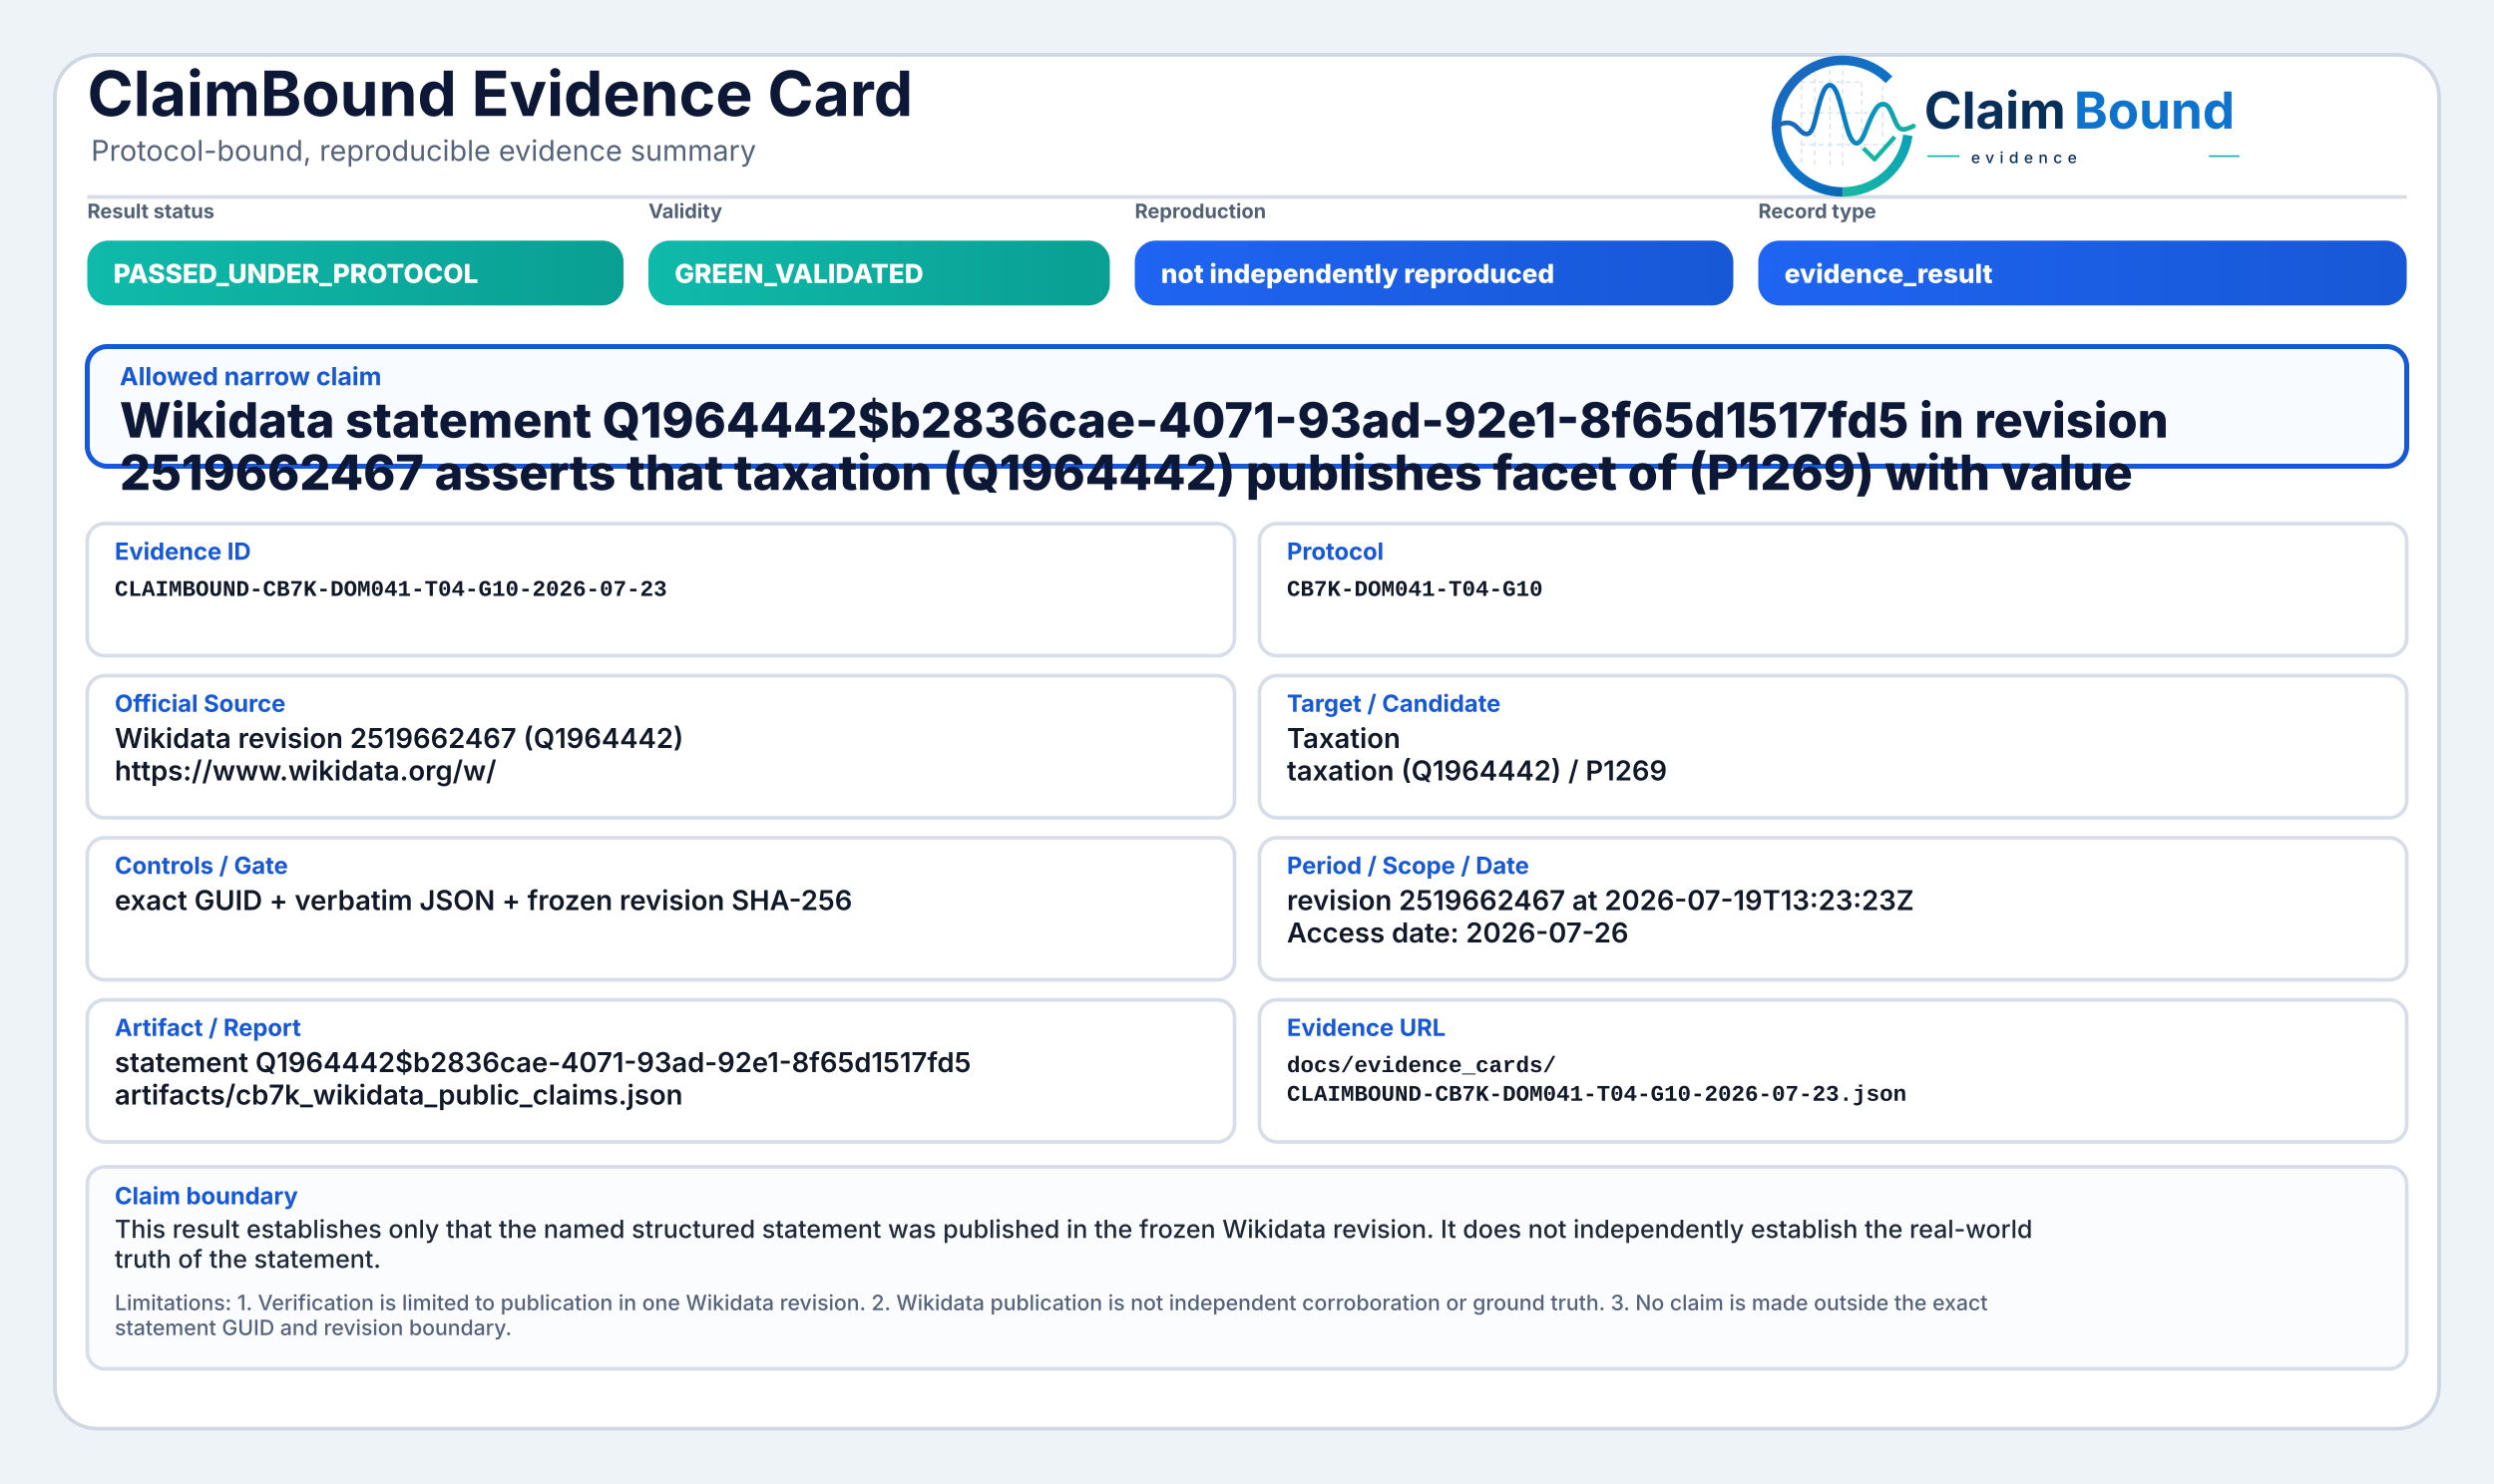
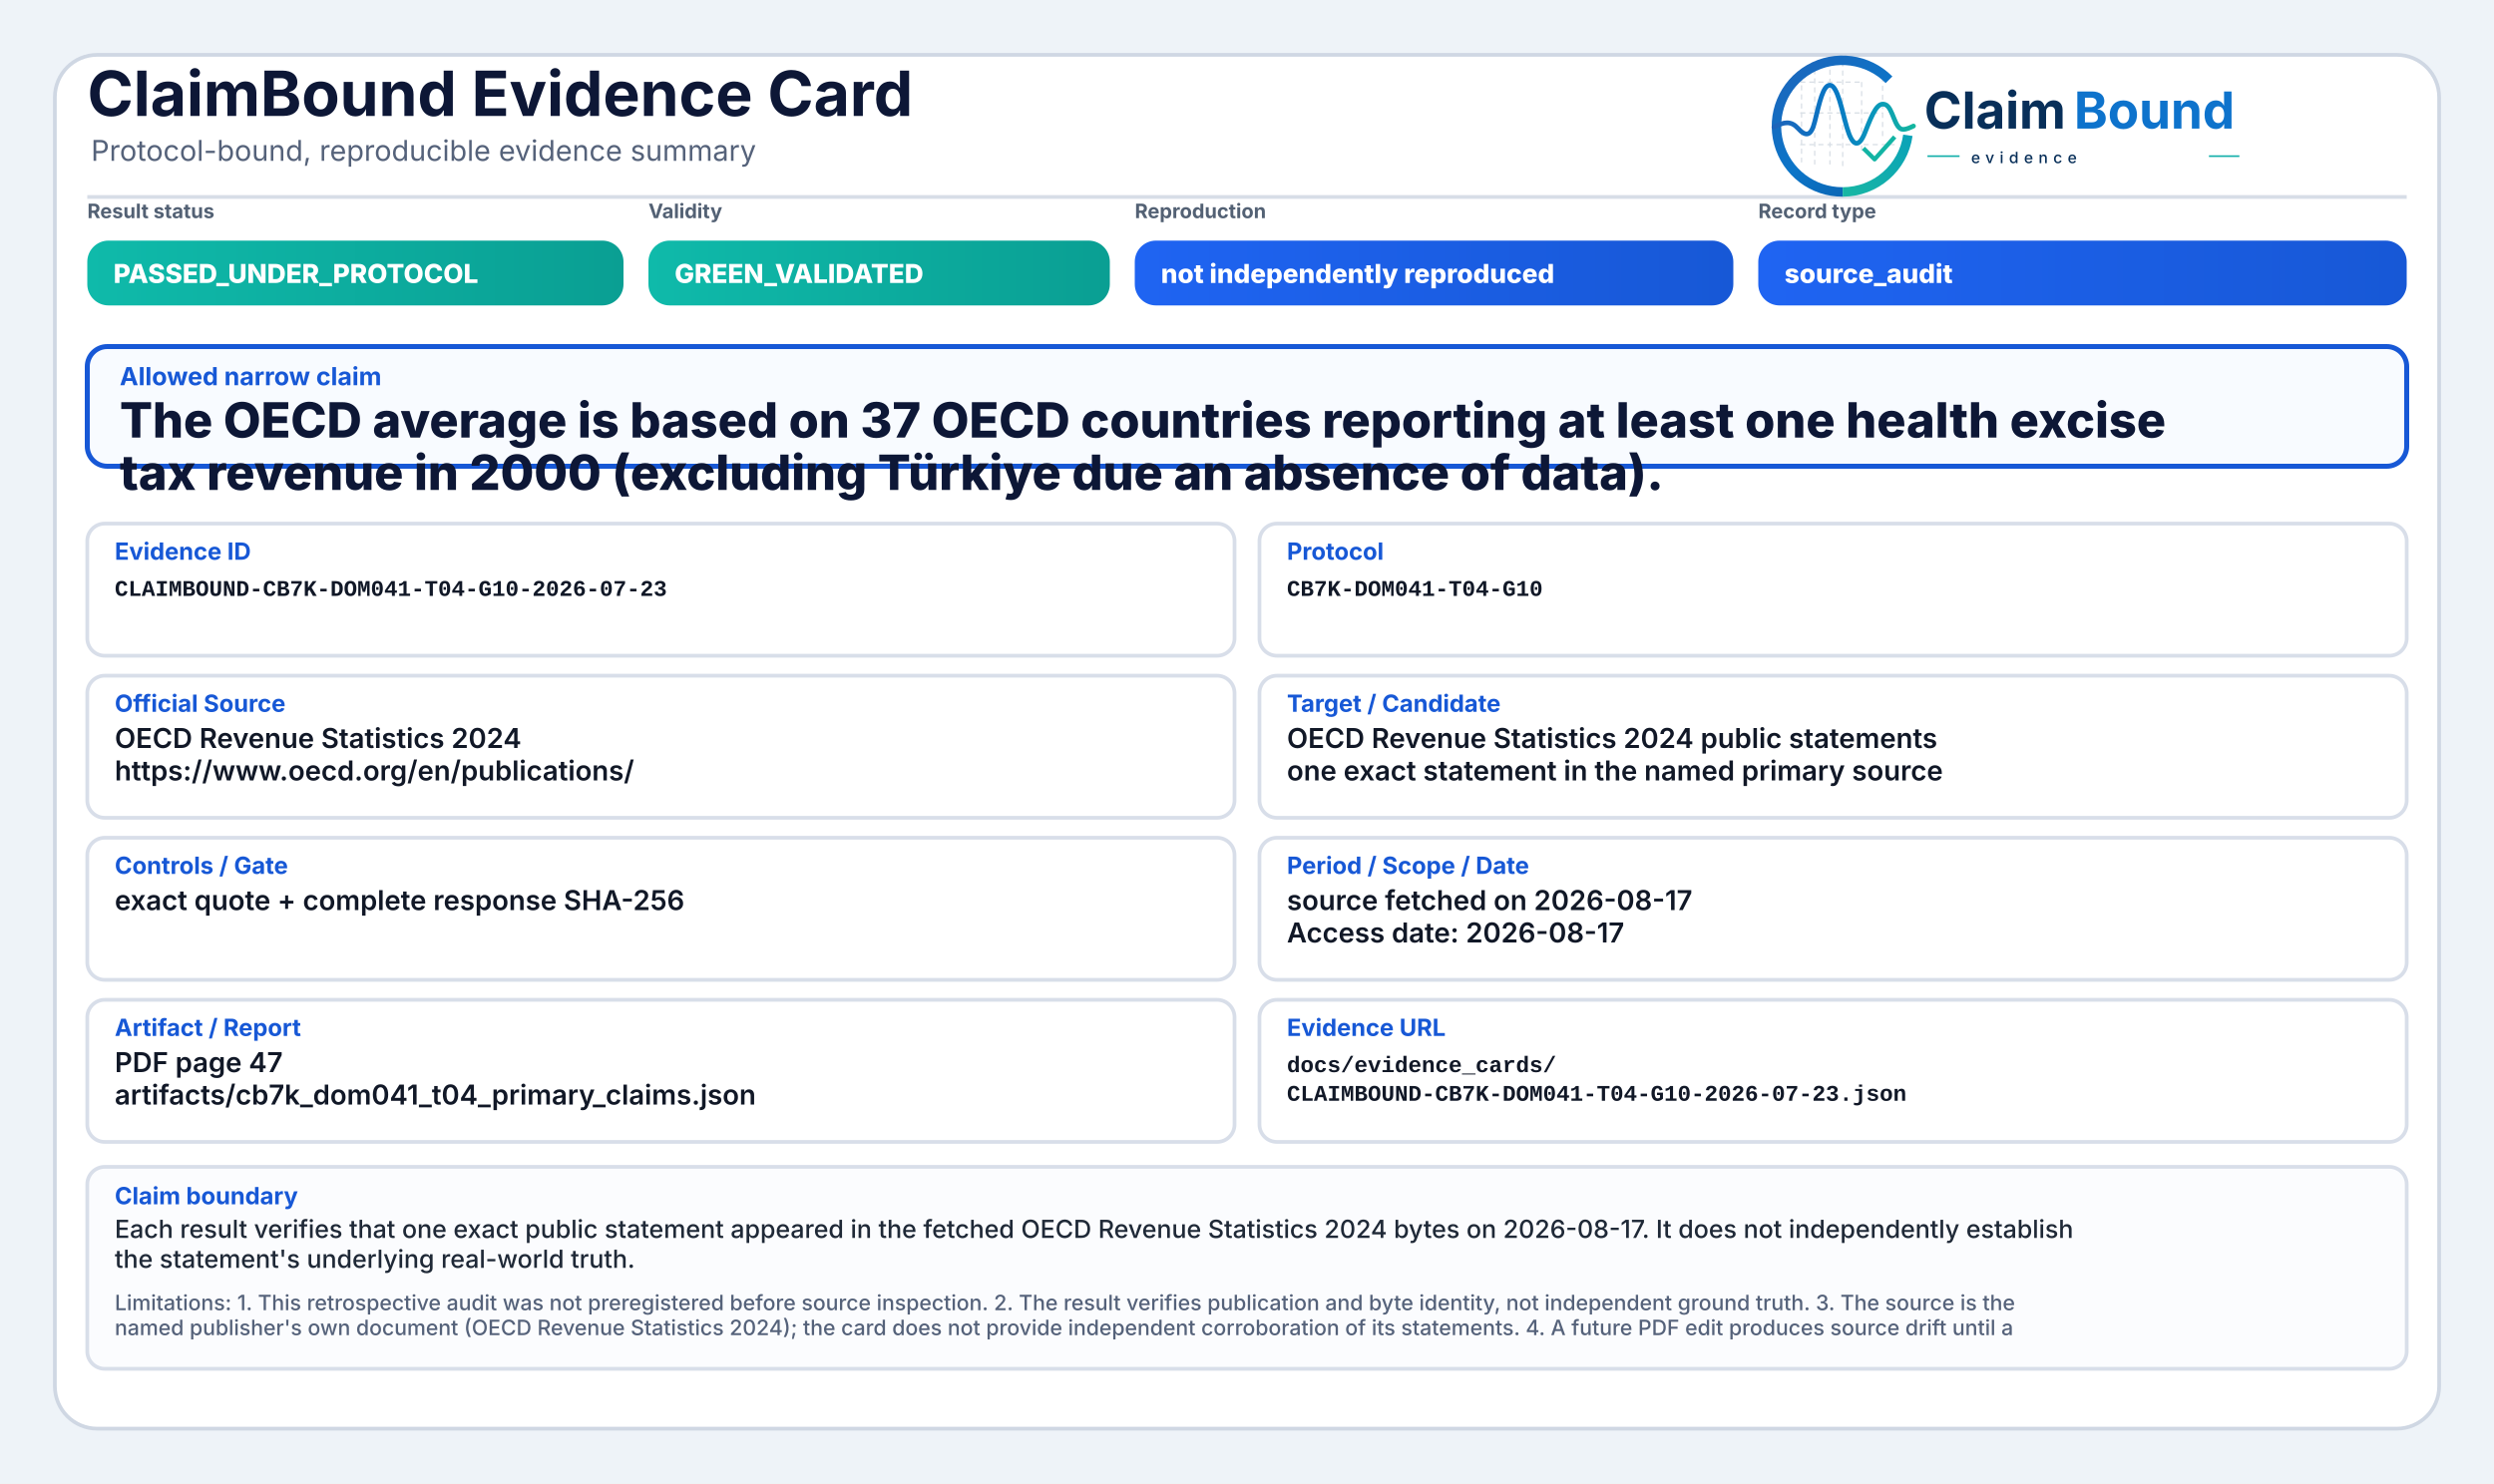
<svg xmlns="http://www.w3.org/2000/svg" width="2000" height="1190" viewBox="0 0 2000 1190" role="img" aria-label="ClaimBound Evidence Card">
  <defs>
    <linearGradient id="greenGrad" x1="0" y1="0" x2="1" y2="0">
      <stop offset="0%" stop-color="#0fbaaa" />
      <stop offset="100%" stop-color="#0a9f93" />
    </linearGradient>
    <linearGradient id="yellowGrad" x1="0" y1="0" x2="1" y2="0">
      <stop offset="0%" stop-color="#fbbf24" />
      <stop offset="100%" stop-color="#d97706" />
    </linearGradient>
    <linearGradient id="amberGrad" x1="0" y1="0" x2="1" y2="0">
      <stop offset="0%" stop-color="#f97316" />
      <stop offset="100%" stop-color="#c2410c" />
    </linearGradient>
    <linearGradient id="redGrad" x1="0" y1="0" x2="1" y2="0">
      <stop offset="0%" stop-color="#ef4444" />
      <stop offset="100%" stop-color="#b91c1c" />
    </linearGradient>
    <linearGradient id="grayGrad" x1="0" y1="0" x2="1" y2="0">
      <stop offset="0%" stop-color="#64748b" />
      <stop offset="100%" stop-color="#475569" />
    </linearGradient>
    <linearGradient id="blueGrad" x1="0" y1="0" x2="1" y2="0">
      <stop offset="0%" stop-color="#1f64f2" />
      <stop offset="100%" stop-color="#1758d6" />
    </linearGradient>
    <linearGradient id="logoRingBlue" x1="73" y1="453" x2="348" y2="793" gradientUnits="userSpaceOnUse">
      <stop offset="0" stop-color="#1E64BA" />
      <stop offset="0.55" stop-color="#0C75C8" />
      <stop offset="1" stop-color="#0A5FAB" />
    </linearGradient>
    <linearGradient id="logoRingTeal" x1="221" y1="792" x2="403" y2="594" gradientUnits="userSpaceOnUse">
      <stop offset="0" stop-color="#18B7A3" />
      <stop offset="1" stop-color="#089EBC" />
    </linearGradient>
    <linearGradient id="logoSignalGradient" x1="61" y1="628" x2="404" y2="628" gradientUnits="userSpaceOnUse">
      <stop offset="0" stop-color="#1E64BA" />
      <stop offset="0.43" stop-color="#0877C4" />
      <stop offset="0.72" stop-color="#0A97BB" />
      <stop offset="1" stop-color="#14B69E" />
    </linearGradient>
  </defs>
  <rect x="0" y="0" width="2000" height="1190" fill="#eef3f8" />
  <rect x="44" y="44" width="1912" height="1102" rx="34" fill="#ffffff" stroke="#cfd7e3" stroke-width="3" />
  <path d="M70 158 H1930" stroke="#d7dde7" stroke-width="3" />
  <text x="70" y="93" font-family="Inter, Segoe UI, Arial, sans-serif" font-size="50" font-weight="750" fill="#0d1736">ClaimBound Evidence Card</text>
  <text x="73" y="129" font-family="Inter, Segoe UI, Arial, sans-serif" font-size="23" font-weight="400" fill="#55627a">Protocol-bound, reproducible evidence summary</text>
  <g aria-label="ClaimBound evidence logo" transform="translate(1415,52) scale(0.33) translate(-40,-478)">
    <g stroke-linecap="butt" stroke-linejoin="round">
      <g stroke="#CBD3DC" stroke-width="3.2" stroke-linecap="round" stroke-dasharray="10 12" opacity="0.72">
        <path d="M130 507V714" />
        <path d="M162 490V719" />
        <path d="M199 491V719" />
        <path d="M230 471V726" />
        <path d="M276 521V690" />
        <path d="M327 508V650" />
        <path d="M128 520H277" />
        <path d="M128 595H327" />
        <path d="M128 672H355" />
      </g>
      <path d="M342.6 514.3A160 160 0 1 0 230 787" fill="none" stroke="url(#logoRingBlue)" stroke-width="23" />
      <path d="M230 787A160 160 0 0 0 388.4 649.3" fill="none" stroke="url(#logoRingTeal)" stroke-width="23" />
      <path d="M63 629.5C87 616.4 104.3 613.6 121.2 632.2C140.7 653.8 153.4 651.6 162.1 616.2C173.8 568.5 182.5 527.5 198.9 527.5C217.5 527.5 228.4 590.6 240.3 630.8C253.4 675.4 268.6 682.8 284.6 641.5C303.5 592.9 315.2 567.6 333.7 574.7C352.6 582 355.7 635.1 376.6 634.9C386.2 634.8 394 630.4 402 626.8" fill="none" stroke="url(#logoSignalGradient)" stroke-width="11.5" stroke-linecap="round" />
      <path d="M284 684.5L307.5 707.7L353 657" fill="none" stroke="#12B4A4" stroke-width="10.5" stroke-linecap="square" />
    </g>
    <text x="428" y="633" font-family="Inter, Segoe UI, Arial, sans-serif" font-size="124" font-weight="750" fill="#082F59" text-rendering="geometricPrecision">Claim</text>
    <text x="792" y="633" font-family="Inter, Segoe UI, Arial, sans-serif" font-size="124" font-weight="750" fill="#0E73CC" text-rendering="geometricPrecision">Bound</text>
    <line x1="436" y1="700" x2="514" y2="700" stroke="#11AFA9" stroke-width="4" />
    <text x="542" y="717" font-family="Inter, Segoe UI, Arial, sans-serif" font-size="38" font-weight="500" letter-spacing="13" fill="#082F59">evidence</text>
    <line x1="1120" y1="700" x2="1194" y2="700" stroke="#11AFA9" stroke-width="4" />
  </g>
  <text x="70" y="175" font-family="Inter, Segoe UI, Arial, sans-serif" font-size="16" font-weight="650" fill="#536174">Result status</text>
  <rect x="70" y="193" width="430" height="52" rx="17" fill="url(#greenGrad)" />
  <text x="91" y="227" font-family="Inter, Segoe UI, Arial, sans-serif" font-size="21" font-weight="800" fill="#ffffff">PASSED_UNDER_PROTOCOL</text>
  <text x="520" y="175" font-family="Inter, Segoe UI, Arial, sans-serif" font-size="16" font-weight="650" fill="#536174">Validity</text>
  <rect x="520" y="193" width="370" height="52" rx="17" fill="url(#greenGrad)" />
  <text x="541" y="227" font-family="Inter, Segoe UI, Arial, sans-serif" font-size="21" font-weight="800" fill="#ffffff">GREEN_VALIDATED</text>
  <text x="910" y="175" font-family="Inter, Segoe UI, Arial, sans-serif" font-size="16" font-weight="650" fill="#536174">Reproduction</text>
  <rect x="910" y="193" width="480" height="52" rx="17" fill="url(#blueGrad)" />
  <text x="931" y="227" font-family="Inter, Segoe UI, Arial, sans-serif" font-size="21" font-weight="800" fill="#ffffff">not independently reproduced</text>
  <text x="1410" y="175" font-family="Inter, Segoe UI, Arial, sans-serif" font-size="16" font-weight="650" fill="#536174">Record type</text>
  <rect x="1410" y="193" width="520" height="52" rx="17" fill="url(#blueGrad)" />
-   <text x="1431" y="227" font-family="Inter, Segoe UI, Arial, sans-serif" font-size="21" font-weight="800" fill="#ffffff">evidence_result</text>
+   <text x="1431" y="227" font-family="Inter, Segoe UI, Arial, sans-serif" font-size="21" font-weight="800" fill="#ffffff">source_audit</text>
  <rect x="70" y="278" width="1860" height="96" rx="16" fill="#f8fbff" stroke="#1758d6" stroke-width="4" />
  <text x="96" y="309" font-family="Inter, Segoe UI, Arial, sans-serif" font-size="20" font-weight="750" fill="#1758d6">Allowed narrow claim</text>
-   <text x="96" y="351" font-family="Inter, Segoe UI, Arial, sans-serif" font-size="39" font-weight="800" fill="#0d1736">Wikidata statement Q1964442$b2836cae-4071-93ad-92e1-8f65d1517fd5 in revision</text>
-   <text x="96" y="393" font-family="Inter, Segoe UI, Arial, sans-serif" font-size="39" font-weight="800" fill="#0d1736">2519662467 asserts that taxation (Q1964442) publishes facet of (P1269) with value</text>
+   <text x="96" y="351" font-family="Inter, Segoe UI, Arial, sans-serif" font-size="39" font-weight="800" fill="#0d1736">The OECD average is based on 37 OECD countries reporting at least one health excise</text>
+   <text x="96" y="393" font-family="Inter, Segoe UI, Arial, sans-serif" font-size="39" font-weight="800" fill="#0d1736">tax revenue in 2000 (excluding Türkiye due an absence of data).</text>
  <rect x="70" y="420" width="920" height="106" rx="14" fill="#ffffff" stroke="#d8dee9" stroke-width="3" />
  <text x="92" y="449" font-family="Inter, Segoe UI, Arial, sans-serif" font-size="19" font-weight="750" fill="#1758d6">Evidence ID</text>
  <text x="92" y="478" font-family="SFMono-Regular, Consolas, Liberation Mono, monospace" font-size="18" font-weight="600" fill="#111827">CLAIMBOUND-CB7K-DOM041-T04-G10-2026-07-23</text>
  <rect x="1010" y="420" width="920" height="106" rx="14" fill="#ffffff" stroke="#d8dee9" stroke-width="3" />
  <text x="1032" y="449" font-family="Inter, Segoe UI, Arial, sans-serif" font-size="19" font-weight="750" fill="#1758d6">Protocol</text>
  <text x="1032" y="478" font-family="SFMono-Regular, Consolas, Liberation Mono, monospace" font-size="18" font-weight="600" fill="#111827">CB7K-DOM041-T04-G10</text>
  <rect x="70" y="542" width="920" height="114" rx="14" fill="#ffffff" stroke="#d8dee9" stroke-width="3" />
  <text x="92" y="571" font-family="Inter, Segoe UI, Arial, sans-serif" font-size="19" font-weight="750" fill="#1758d6">Official Source</text>
-   <text x="92" y="600" font-family="Inter, Segoe UI, Arial, sans-serif" font-size="22" font-weight="600" fill="#111827">Wikidata revision 2519662467 (Q1964442)</text>
-   <text x="92" y="626" font-family="Inter, Segoe UI, Arial, sans-serif" font-size="22" font-weight="600" fill="#111827">https://www.wikidata.org/w/</text>
+   <text x="92" y="600" font-family="Inter, Segoe UI, Arial, sans-serif" font-size="22" font-weight="600" fill="#111827">OECD Revenue Statistics 2024</text>
+   <text x="92" y="626" font-family="Inter, Segoe UI, Arial, sans-serif" font-size="22" font-weight="600" fill="#111827">https://www.oecd.org/en/publications/</text>
  <rect x="1010" y="542" width="920" height="114" rx="14" fill="#ffffff" stroke="#d8dee9" stroke-width="3" />
  <text x="1032" y="571" font-family="Inter, Segoe UI, Arial, sans-serif" font-size="19" font-weight="750" fill="#1758d6">Target / Candidate</text>
-   <text x="1032" y="600" font-family="Inter, Segoe UI, Arial, sans-serif" font-size="22" font-weight="600" fill="#111827">Taxation</text>
-   <text x="1032" y="626" font-family="Inter, Segoe UI, Arial, sans-serif" font-size="22" font-weight="600" fill="#111827">taxation (Q1964442) / P1269</text>
+   <text x="1032" y="600" font-family="Inter, Segoe UI, Arial, sans-serif" font-size="22" font-weight="600" fill="#111827">OECD Revenue Statistics 2024 public statements</text>
+   <text x="1032" y="626" font-family="Inter, Segoe UI, Arial, sans-serif" font-size="22" font-weight="600" fill="#111827">one exact statement in the named primary source</text>
  <rect x="70" y="672" width="920" height="114" rx="14" fill="#ffffff" stroke="#d8dee9" stroke-width="3" />
  <text x="92" y="701" font-family="Inter, Segoe UI, Arial, sans-serif" font-size="19" font-weight="750" fill="#1758d6">Controls / Gate</text>
-   <text x="92" y="730" font-family="Inter, Segoe UI, Arial, sans-serif" font-size="22" font-weight="600" fill="#111827">exact GUID + verbatim JSON + frozen revision SHA-256</text>
+   <text x="92" y="730" font-family="Inter, Segoe UI, Arial, sans-serif" font-size="22" font-weight="600" fill="#111827">exact quote + complete response SHA-256</text>
  <rect x="1010" y="672" width="920" height="114" rx="14" fill="#ffffff" stroke="#d8dee9" stroke-width="3" />
  <text x="1032" y="701" font-family="Inter, Segoe UI, Arial, sans-serif" font-size="19" font-weight="750" fill="#1758d6">Period / Scope / Date</text>
-   <text x="1032" y="730" font-family="Inter, Segoe UI, Arial, sans-serif" font-size="22" font-weight="600" fill="#111827">revision 2519662467 at 2026-07-19T13:23:23Z</text>
-   <text x="1032" y="756" font-family="Inter, Segoe UI, Arial, sans-serif" font-size="22" font-weight="600" fill="#111827">Access date: 2026-07-26</text>
+   <text x="1032" y="730" font-family="Inter, Segoe UI, Arial, sans-serif" font-size="22" font-weight="600" fill="#111827">source fetched on 2026-08-17</text>
+   <text x="1032" y="756" font-family="Inter, Segoe UI, Arial, sans-serif" font-size="22" font-weight="600" fill="#111827">Access date: 2026-08-17</text>
  <rect x="70" y="802" width="920" height="114" rx="14" fill="#ffffff" stroke="#d8dee9" stroke-width="3" />
  <text x="92" y="831" font-family="Inter, Segoe UI, Arial, sans-serif" font-size="19" font-weight="750" fill="#1758d6">Artifact / Report</text>
-   <text x="92" y="860" font-family="Inter, Segoe UI, Arial, sans-serif" font-size="22" font-weight="600" fill="#111827">statement Q1964442$b2836cae-4071-93ad-92e1-8f65d1517fd5</text>
-   <text x="92" y="886" font-family="Inter, Segoe UI, Arial, sans-serif" font-size="22" font-weight="600" fill="#111827">artifacts/cb7k_wikidata_public_claims.json</text>
+   <text x="92" y="860" font-family="Inter, Segoe UI, Arial, sans-serif" font-size="22" font-weight="600" fill="#111827">PDF page 47</text>
+   <text x="92" y="886" font-family="Inter, Segoe UI, Arial, sans-serif" font-size="22" font-weight="600" fill="#111827">artifacts/cb7k_dom041_t04_primary_claims.json</text>
  <rect x="1010" y="802" width="920" height="114" rx="14" fill="#ffffff" stroke="#d8dee9" stroke-width="3" />
  <text x="1032" y="831" font-family="Inter, Segoe UI, Arial, sans-serif" font-size="19" font-weight="750" fill="#1758d6">Evidence URL</text>
  <text x="1032" y="860" font-family="SFMono-Regular, Consolas, Liberation Mono, monospace" font-size="18" font-weight="600" fill="#111827">docs/evidence_cards/</text>
  <text x="1032" y="883" font-family="SFMono-Regular, Consolas, Liberation Mono, monospace" font-size="18" font-weight="600" fill="#111827">CLAIMBOUND-CB7K-DOM041-T04-G10-2026-07-23.json</text>
  <rect x="70" y="936" width="1860" height="162" rx="14" fill="#fbfcfe" stroke="#d8dee9" stroke-width="3" />
  <text x="92" y="966" font-family="Inter, Segoe UI, Arial, sans-serif" font-size="19" font-weight="750" fill="#1758d6">Claim boundary</text>
-   <text x="92" y="993" font-family="Inter, Segoe UI, Arial, sans-serif" font-size="20" font-weight="500" fill="#1f2937">This result establishes only that the named structured statement was published in the frozen Wikidata revision. It does not independently establish the real-world</text>
-   <text x="92" y="1017" font-family="Inter, Segoe UI, Arial, sans-serif" font-size="20" font-weight="500" fill="#1f2937">truth of the statement.</text>
-   <text x="92" y="1051" font-family="Inter, Segoe UI, Arial, sans-serif" font-size="17" font-weight="500" fill="#55627a">Limitations: 1. Verification is limited to publication in one Wikidata revision. 2. Wikidata publication is not independent corroboration or ground truth. 3. No claim is made outside the exact</text>
-   <text x="92" y="1071" font-family="Inter, Segoe UI, Arial, sans-serif" font-size="17" font-weight="500" fill="#55627a">statement GUID and revision boundary.</text>
+   <text x="92" y="993" font-family="Inter, Segoe UI, Arial, sans-serif" font-size="20" font-weight="500" fill="#1f2937">Each result verifies that one exact public statement appeared in the fetched OECD Revenue Statistics 2024 bytes on 2026-08-17. It does not independently establish</text>
+   <text x="92" y="1017" font-family="Inter, Segoe UI, Arial, sans-serif" font-size="20" font-weight="500" fill="#1f2937">the statement's underlying real-world truth.</text>
+   <text x="92" y="1051" font-family="Inter, Segoe UI, Arial, sans-serif" font-size="17" font-weight="500" fill="#55627a">Limitations: 1. This retrospective audit was not preregistered before source inspection. 2. The result verifies publication and byte identity, not independent ground truth. 3. The source is the</text>
+   <text x="92" y="1071" font-family="Inter, Segoe UI, Arial, sans-serif" font-size="17" font-weight="500" fill="#55627a">named publisher's own document (OECD Revenue Statistics 2024); the card does not provide independent corroboration of its statements. 4. A future PDF edit produces source drift until a</text>
</svg>
